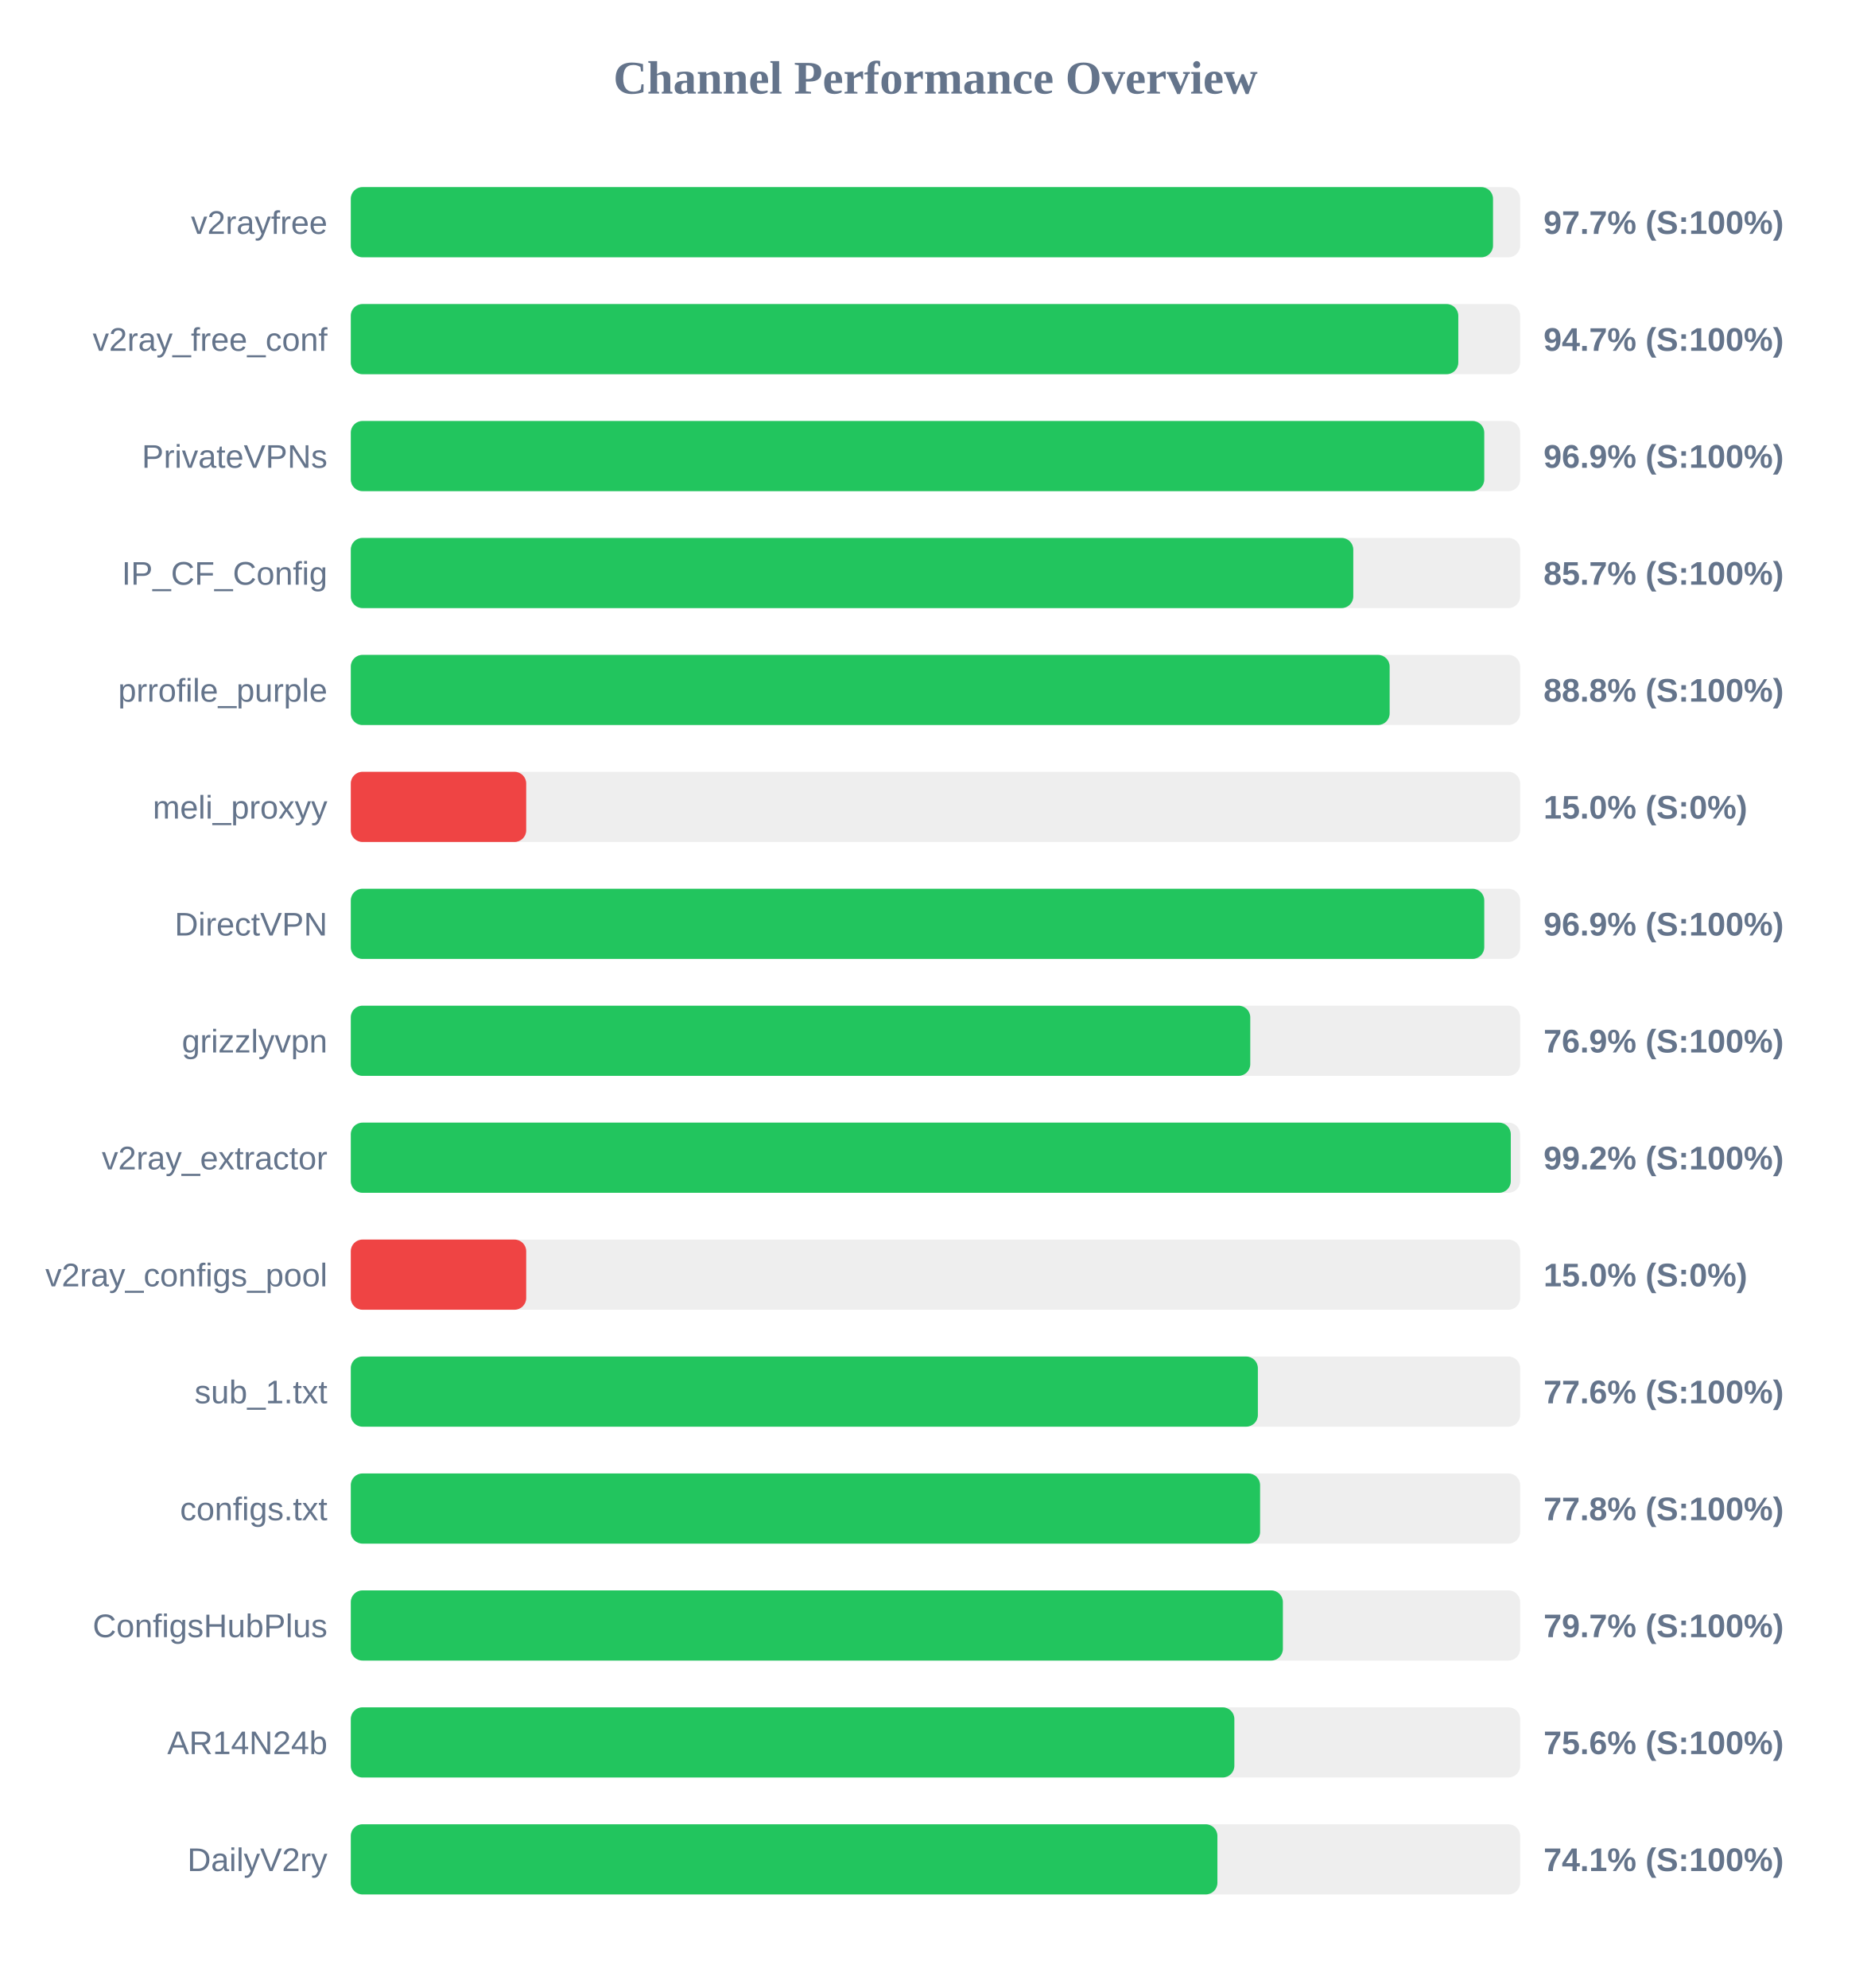
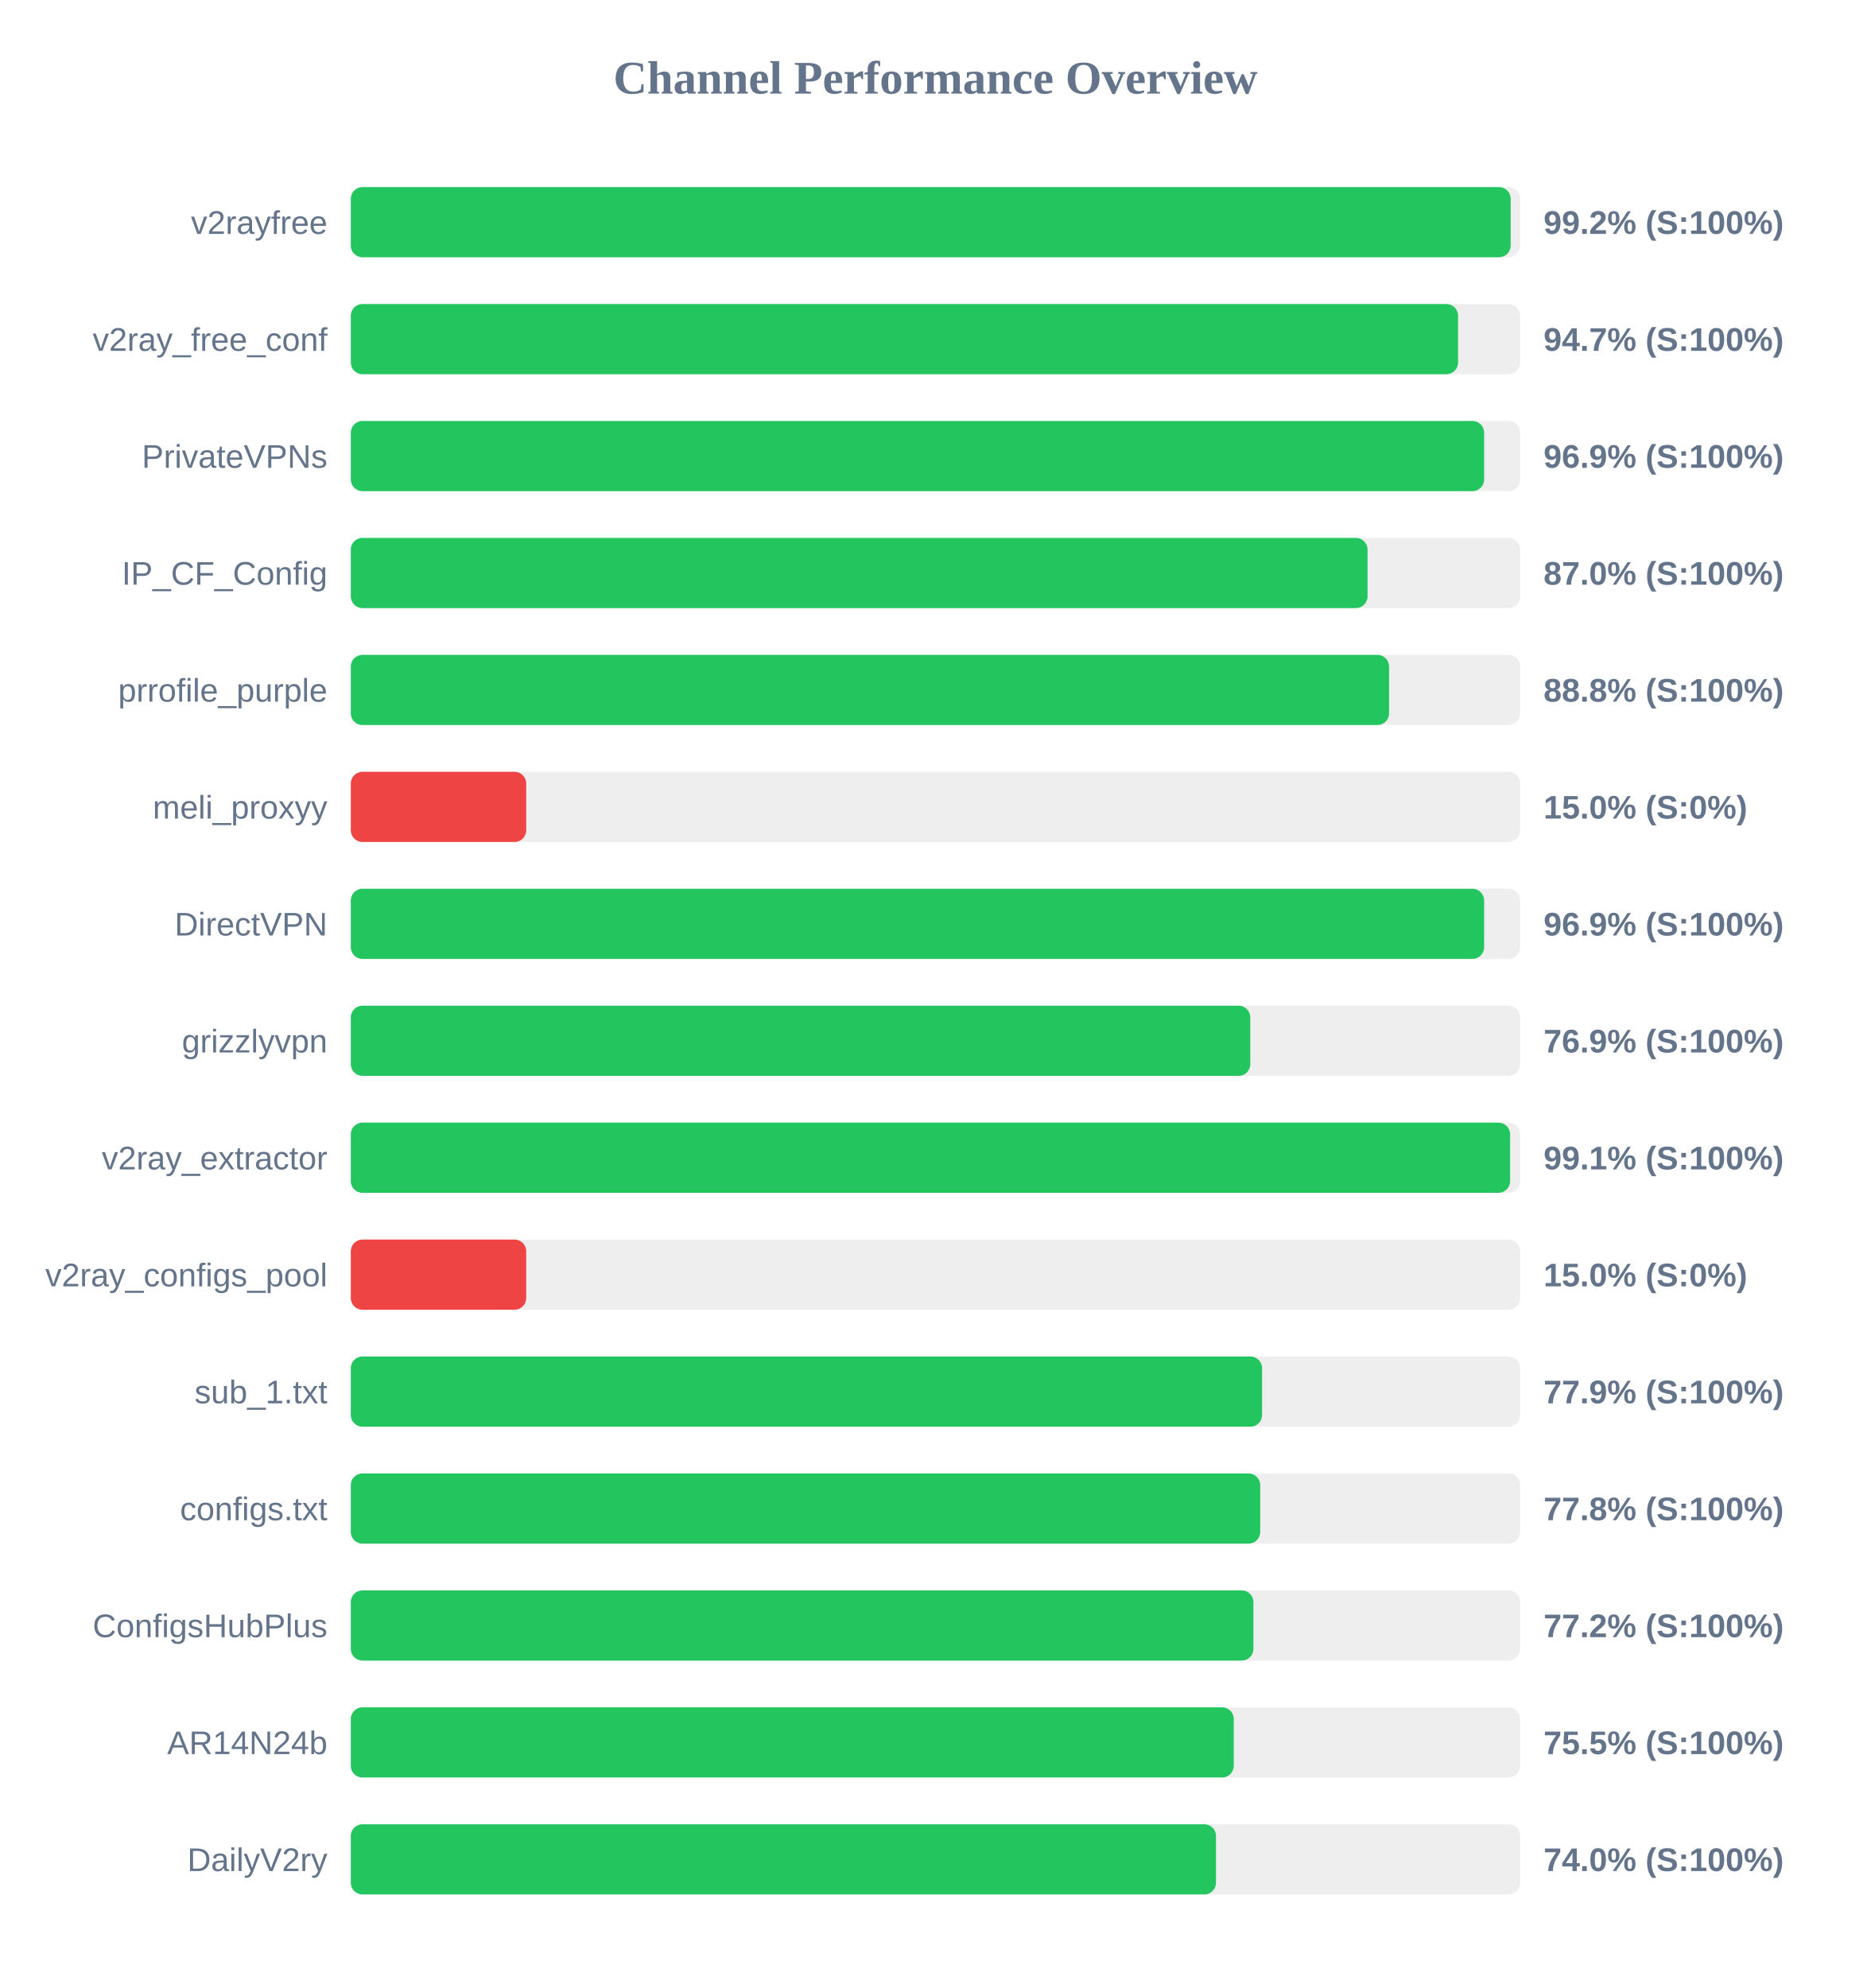
<svg xmlns="http://www.w3.org/2000/svg" width="800" height="850" version="1.1">
  <style>
        .row { font: 14px Arial; fill: #64748b; }
        .score { font: bold 14px Arial; fill: #64748b; }
    </style>
  <text x="400" y="40" text-anchor="middle" font-size="20px" font-weight="bold" fill="#64748b">Channel Performance Overview</text>
  <rect x="150" y="80" width="500" height="30" fill="#eee" rx="5" />
-   <rect x="150" y="80" width="488.4" height="30" fill="#22c55e" rx="5" />
+   <rect x="150" y="80" width="495.95" height="30" fill="#22c55e" rx="5" />
  <text x="140" y="100" text-anchor="end" class="row">v2rayfree</text>
-   <text x="660" y="100" text-anchor="start" class="score">97.7% (S:100%)</text>
+   <text x="660" y="100" text-anchor="start" class="score">99.2% (S:100%)</text>
  <rect x="150" y="130" width="500" height="30" fill="#eee" rx="5" />
-   <rect x="150" y="130" width="473.55" height="30" fill="#22c55e" rx="5" />
+   <rect x="150" y="130" width="473.45" height="30" fill="#22c55e" rx="5" />
  <text x="140" y="150" text-anchor="end" class="row">v2ray_free_conf</text>
  <text x="660" y="150" text-anchor="start" class="score">94.7% (S:100%)</text>
  <rect x="150" y="180" width="500" height="30" fill="#eee" rx="5" />
-   <rect x="150" y="180" width="484.65" height="30" fill="#22c55e" rx="5" />
+   <rect x="150" y="180" width="484.6" height="30" fill="#22c55e" rx="5" />
  <text x="140" y="200" text-anchor="end" class="row">PrivateVPNs</text>
  <text x="660" y="200" text-anchor="start" class="score">96.9% (S:100%)</text>
  <rect x="150" y="230" width="500" height="30" fill="#eee" rx="5" />
-   <rect x="150" y="230" width="428.65" height="30" fill="#22c55e" rx="5" />
+   <rect x="150" y="230" width="434.75" height="30" fill="#22c55e" rx="5" />
  <text x="140" y="250" text-anchor="end" class="row">IP_CF_Config</text>
-   <text x="660" y="250" text-anchor="start" class="score">85.7% (S:100%)</text>
+   <text x="660" y="250" text-anchor="start" class="score">87.0% (S:100%)</text>
  <rect x="150" y="280" width="500" height="30" fill="#eee" rx="5" />
-   <rect x="150" y="280" width="444.2" height="30" fill="#22c55e" rx="5" />
+   <rect x="150" y="280" width="443.95" height="30" fill="#22c55e" rx="5" />
  <text x="140" y="300" text-anchor="end" class="row">prrofile_purple</text>
  <text x="660" y="300" text-anchor="start" class="score">88.8% (S:100%)</text>
  <rect x="150" y="330" width="500" height="30" fill="#eee" rx="5" />
  <rect x="150" y="330" width="75.0" height="30" fill="#ef4444" rx="5" />
  <text x="140" y="350" text-anchor="end" class="row">meli_proxyy</text>
  <text x="660" y="350" text-anchor="start" class="score">15.0% (S:0%)</text>
  <rect x="150" y="380" width="500" height="30" fill="#eee" rx="5" />
-   <rect x="150" y="380" width="484.65" height="30" fill="#22c55e" rx="5" />
+   <rect x="150" y="380" width="484.6" height="30" fill="#22c55e" rx="5" />
  <text x="140" y="400" text-anchor="end" class="row">DirectVPN</text>
  <text x="660" y="400" text-anchor="start" class="score">96.9% (S:100%)</text>
  <rect x="150" y="430" width="500" height="30" fill="#eee" rx="5" />
  <rect x="150" y="430" width="384.6" height="30" fill="#22c55e" rx="5" />
  <text x="140" y="450" text-anchor="end" class="row">grizzlyvpn</text>
  <text x="660" y="450" text-anchor="start" class="score">76.9% (S:100%)</text>
  <rect x="150" y="480" width="500" height="30" fill="#eee" rx="5" />
-   <rect x="150" y="480" width="496.0" height="30" fill="#22c55e" rx="5" />
+   <rect x="150" y="480" width="495.7" height="30" fill="#22c55e" rx="5" />
  <text x="140" y="500" text-anchor="end" class="row">v2ray_extractor</text>
-   <text x="660" y="500" text-anchor="start" class="score">99.2% (S:100%)</text>
+   <text x="660" y="500" text-anchor="start" class="score">99.1% (S:100%)</text>
  <rect x="150" y="530" width="500" height="30" fill="#eee" rx="5" />
  <rect x="150" y="530" width="75.0" height="30" fill="#ef4444" rx="5" />
  <text x="140" y="550" text-anchor="end" class="row">v2ray_configs_pool</text>
  <text x="660" y="550" text-anchor="start" class="score">15.0% (S:0%)</text>
  <rect x="150" y="580" width="500" height="30" fill="#eee" rx="5" />
-   <rect x="150" y="580" width="387.85" height="30" fill="#22c55e" rx="5" />
+   <rect x="150" y="580" width="389.65" height="30" fill="#22c55e" rx="5" />
  <text x="140" y="600" text-anchor="end" class="row">sub_1.txt</text>
-   <text x="660" y="600" text-anchor="start" class="score">77.6% (S:100%)</text>
+   <text x="660" y="600" text-anchor="start" class="score">77.9% (S:100%)</text>
  <rect x="150" y="630" width="500" height="30" fill="#eee" rx="5" />
-   <rect x="150" y="630" width="388.8" height="30" fill="#22c55e" rx="5" />
+   <rect x="150" y="630" width="388.85" height="30" fill="#22c55e" rx="5" />
  <text x="140" y="650" text-anchor="end" class="row">configs.txt</text>
  <text x="660" y="650" text-anchor="start" class="score">77.8% (S:100%)</text>
  <rect x="150" y="680" width="500" height="30" fill="#eee" rx="5" />
-   <rect x="150" y="680" width="398.55" height="30" fill="#22c55e" rx="5" />
+   <rect x="150" y="680" width="385.95" height="30" fill="#22c55e" rx="5" />
  <text x="140" y="700" text-anchor="end" class="row">ConfigsHubPlus</text>
-   <text x="660" y="700" text-anchor="start" class="score">79.7% (S:100%)</text>
+   <text x="660" y="700" text-anchor="start" class="score">77.2% (S:100%)</text>
  <rect x="150" y="730" width="500" height="30" fill="#eee" rx="5" />
-   <rect x="150" y="730" width="377.8" height="30" fill="#22c55e" rx="5" />
+   <rect x="150" y="730" width="377.55" height="30" fill="#22c55e" rx="5" />
  <text x="140" y="750" text-anchor="end" class="row">AR14N24b</text>
-   <text x="660" y="750" text-anchor="start" class="score">75.6% (S:100%)</text>
+   <text x="660" y="750" text-anchor="start" class="score">75.5% (S:100%)</text>
  <rect x="150" y="780" width="500" height="30" fill="#eee" rx="5" />
-   <rect x="150" y="780" width="370.55" height="30" fill="#22c55e" rx="5" />
+   <rect x="150" y="780" width="369.95" height="30" fill="#22c55e" rx="5" />
  <text x="140" y="800" text-anchor="end" class="row">DailyV2ry</text>
-   <text x="660" y="800" text-anchor="start" class="score">74.1% (S:100%)</text>
+   <text x="660" y="800" text-anchor="start" class="score">74.0% (S:100%)</text>
</svg>
